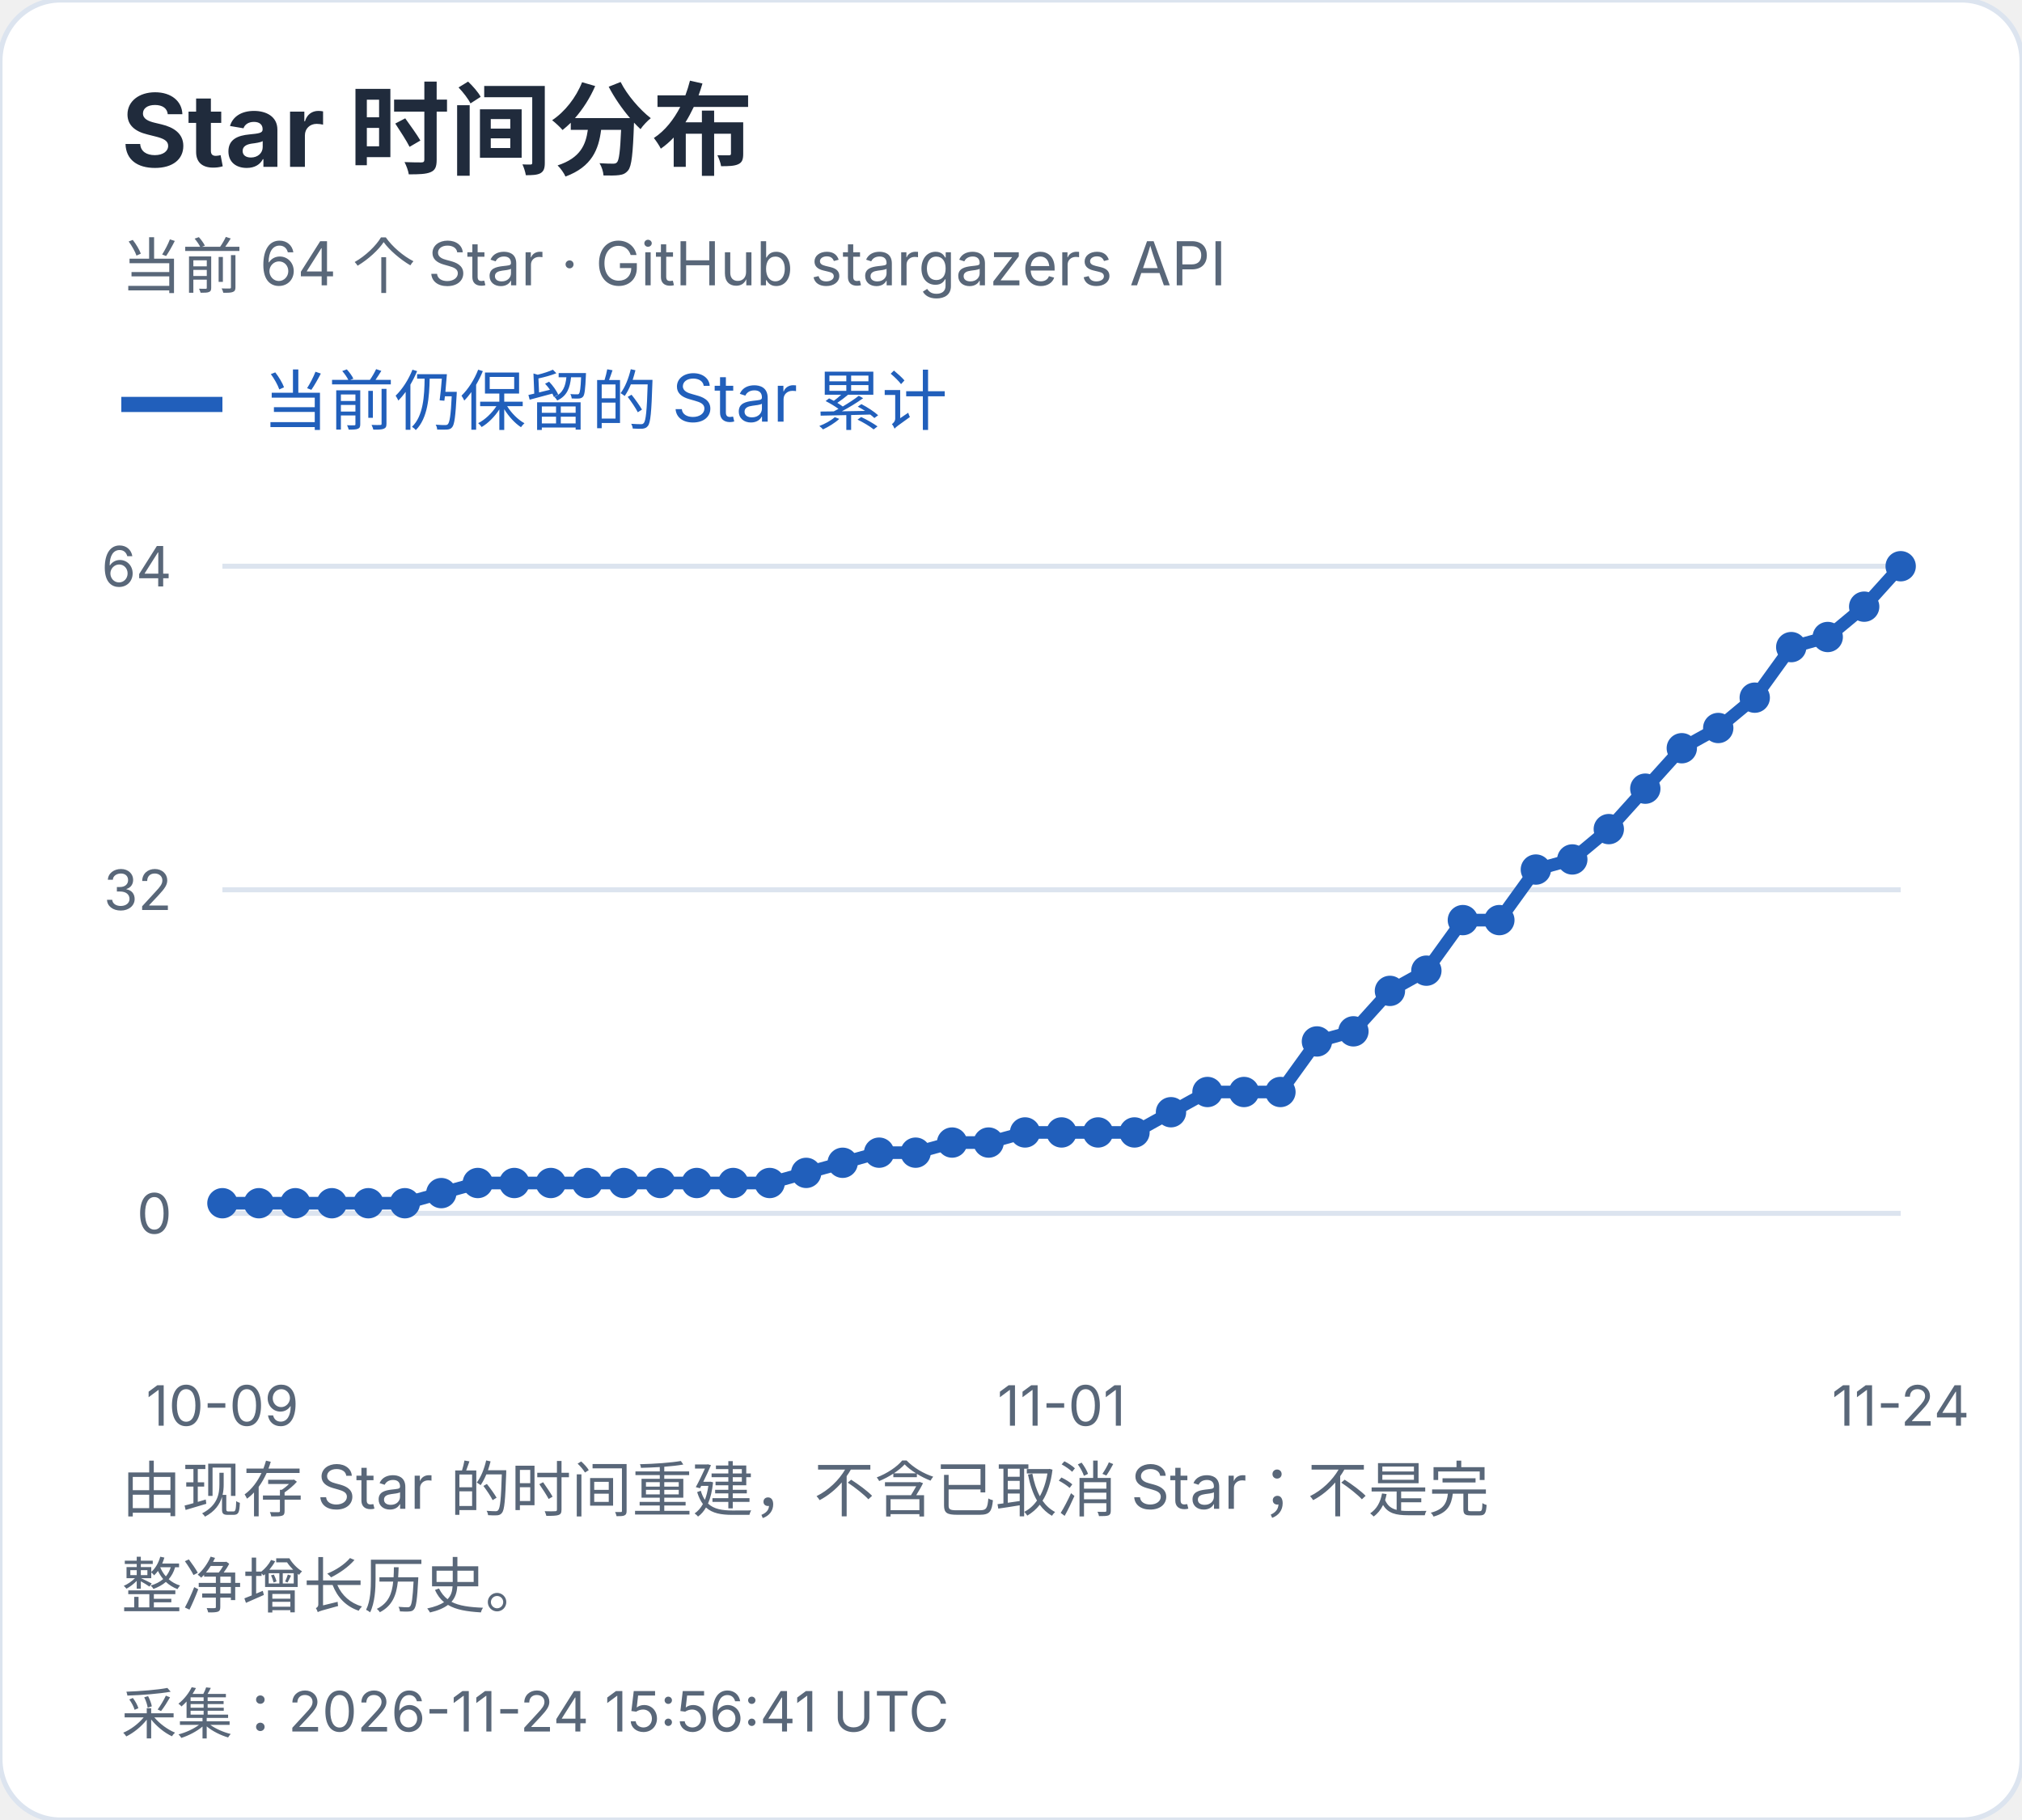
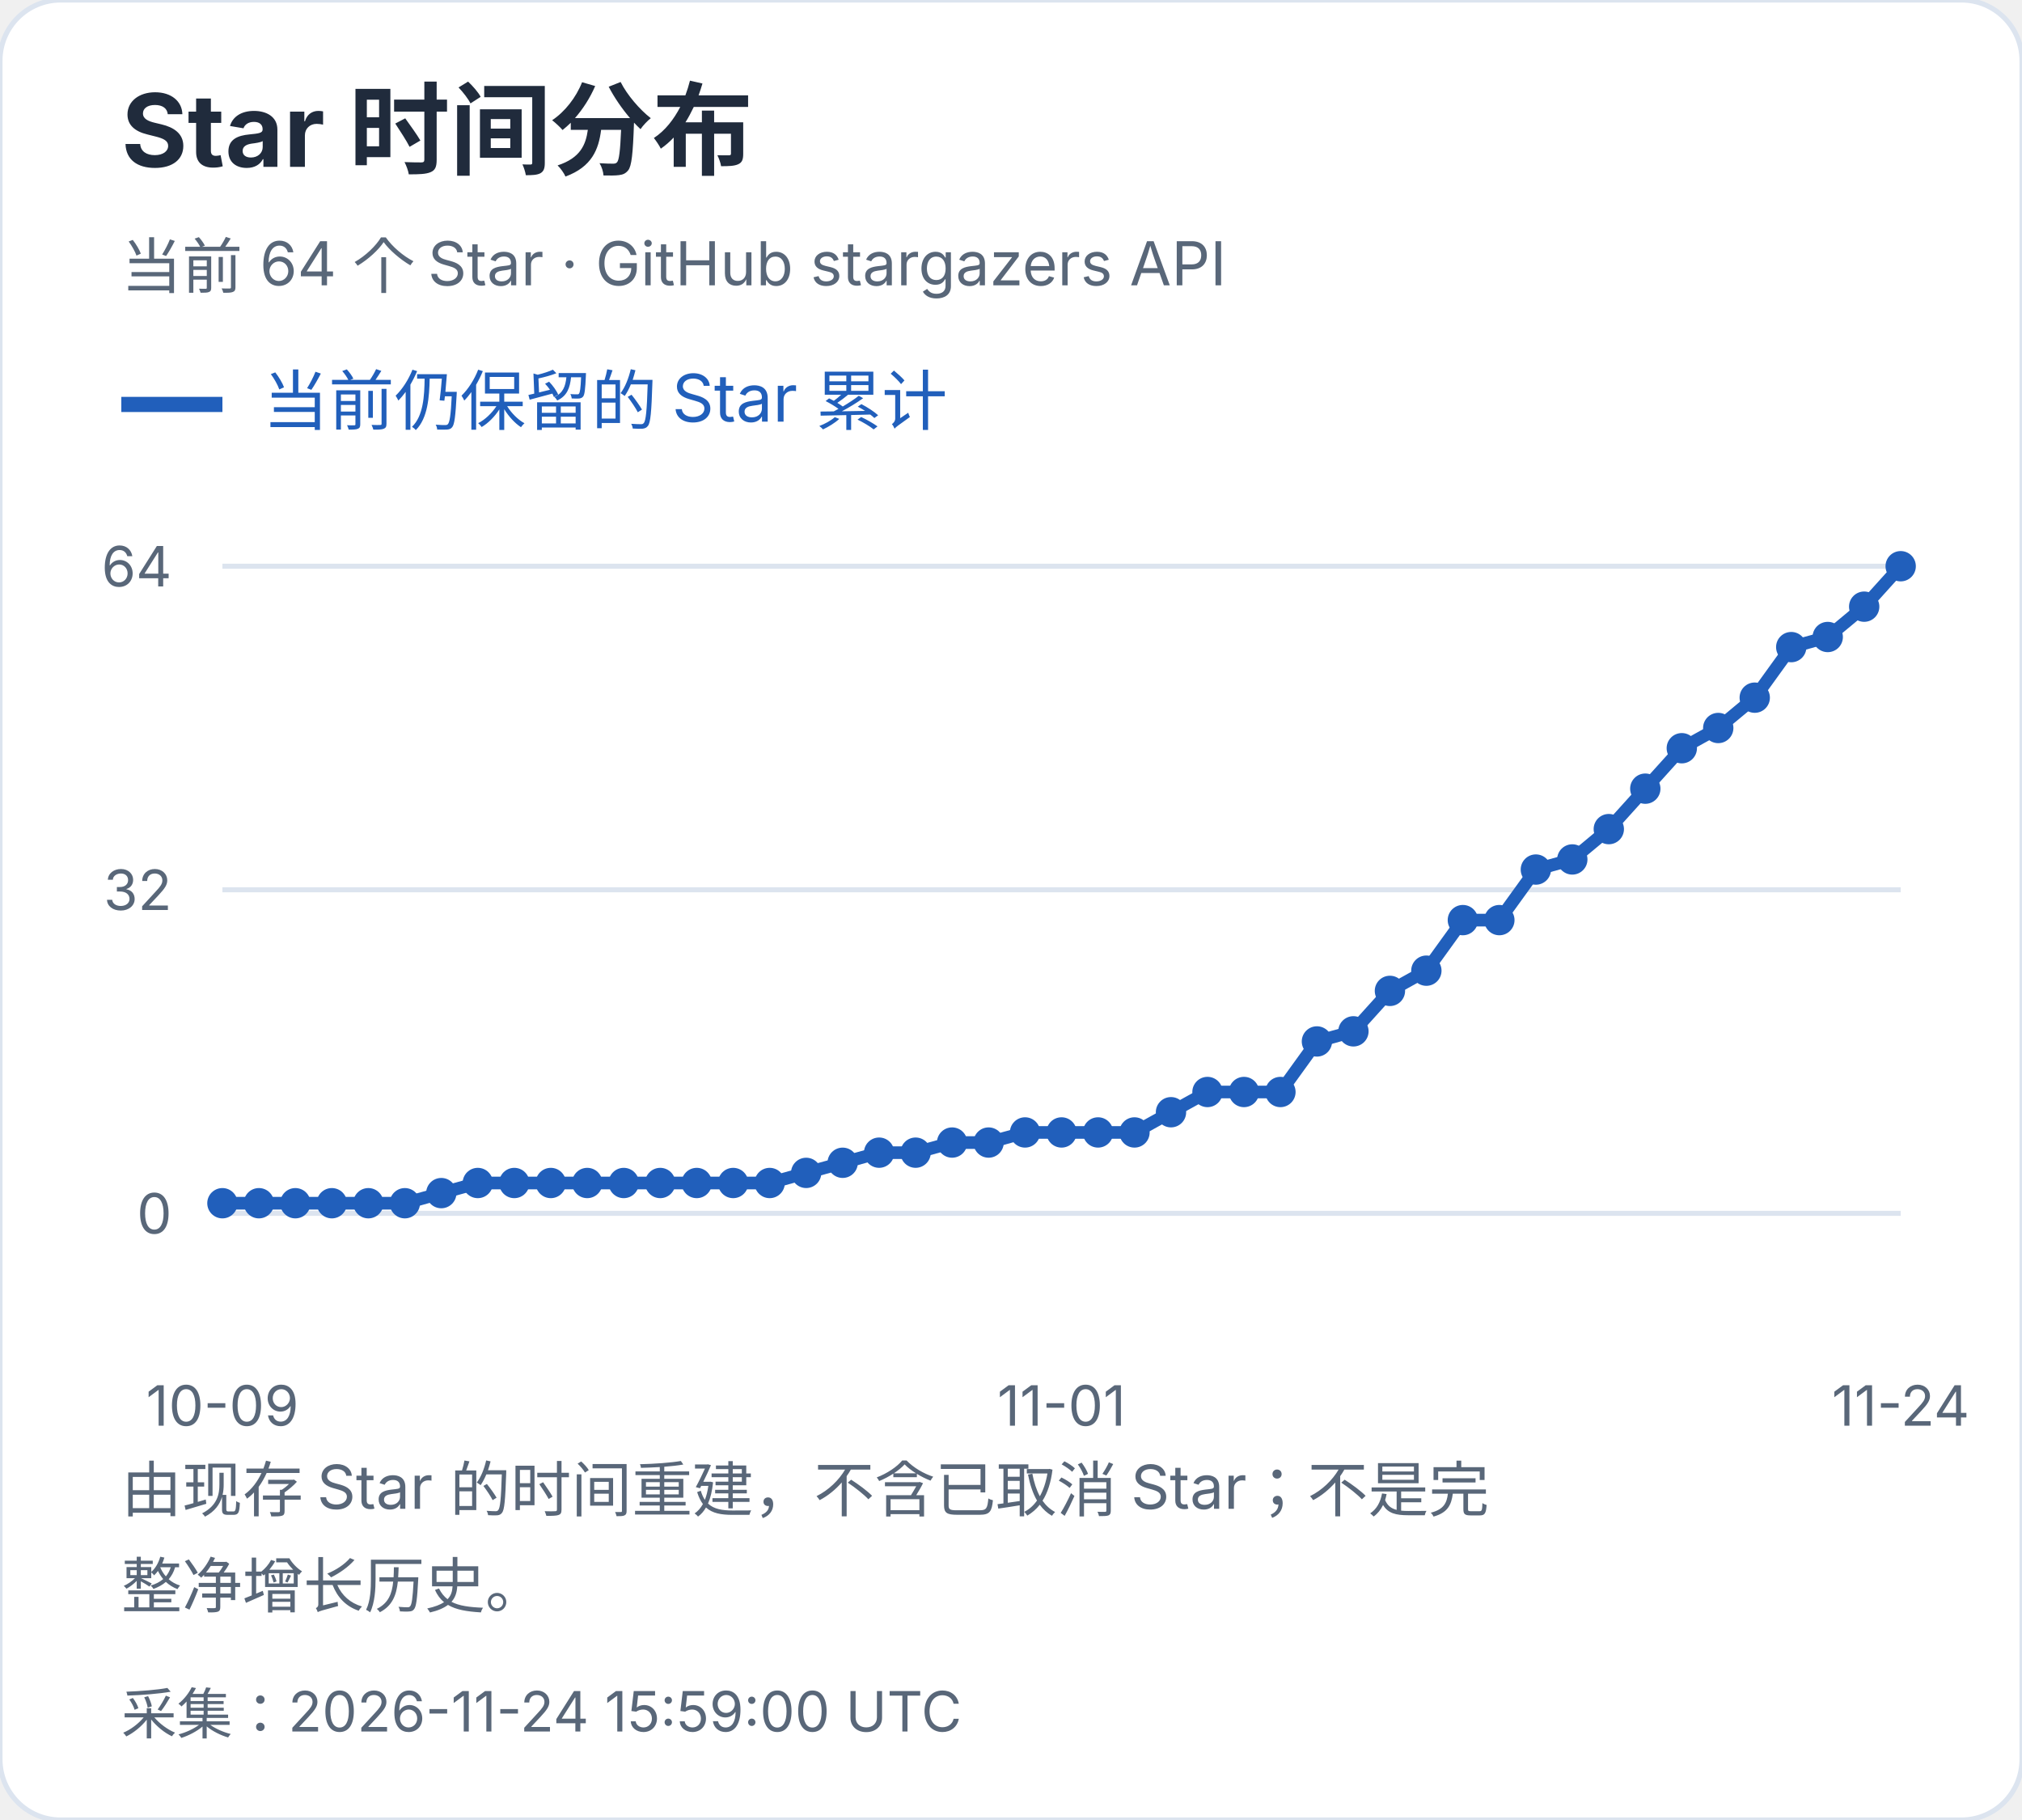
<svg xmlns="http://www.w3.org/2000/svg" width="400" height="360" viewBox="0 0 400 360" role="img" aria-label="Star 时间分布">
  <style>text{font-family:-apple-system,BlinkMacSystemFont,"Segoe UI","PingFang SC","Microsoft YaHei",sans-serif;font-variant-numeric:tabular-nums}</style>
  <rect width="400" height="360" rx="12" fill="white" stroke="#dce4ef" />
  <text x="24" y="33" font-size="20" fill="#202b3c" font-weight="650" text-anchor="start">Star 时间分布</text>
  <text x="24" y="57" font-size="12" fill="#596779" font-weight="400" text-anchor="start">当前 64 个 Star · GitHub stargazers API</text>
  <path d="M24 80h20" stroke="#215fbb" stroke-width="3" />
  <text x="52" y="84" font-size="13" fill="#215fbb" font-weight="400" text-anchor="start">当前仍保留的 Star 累计</text>
  <path d="M44 240.0H376" stroke="#dce4ef" />
  <text x="34" y="244.0" font-size="11" fill="#596779" font-weight="400" text-anchor="end">0</text>
  <path d="M44 176.0H376" stroke="#dce4ef" />
  <text x="34" y="180.0" font-size="11" fill="#596779" font-weight="400" text-anchor="end">32</text>
  <path d="M44 112.0H376" stroke="#dce4ef" />
  <text x="34" y="116.0" font-size="11" fill="#596779" font-weight="400" text-anchor="end">64</text>
  <circle cx="44.00" cy="238.00" r="3" fill="#215fbb" />
  <circle cx="51.22" cy="238.00" r="3" fill="#215fbb" />
  <circle cx="58.43" cy="238.00" r="3" fill="#215fbb" />
  <circle cx="65.65" cy="238.00" r="3" fill="#215fbb" />
  <circle cx="72.87" cy="238.00" r="3" fill="#215fbb" />
  <circle cx="80.09" cy="238.00" r="3" fill="#215fbb" />
  <circle cx="87.30" cy="236.00" r="3" fill="#215fbb" />
  <circle cx="94.52" cy="234.00" r="3" fill="#215fbb" />
  <circle cx="101.74" cy="234.00" r="3" fill="#215fbb" />
  <circle cx="108.96" cy="234.00" r="3" fill="#215fbb" />
  <circle cx="116.17" cy="234.00" r="3" fill="#215fbb" />
  <circle cx="123.39" cy="234.00" r="3" fill="#215fbb" />
  <circle cx="130.61" cy="234.00" r="3" fill="#215fbb" />
  <circle cx="137.83" cy="234.00" r="3" fill="#215fbb" />
  <circle cx="145.04" cy="234.00" r="3" fill="#215fbb" />
  <circle cx="152.26" cy="234.00" r="3" fill="#215fbb" />
  <circle cx="159.48" cy="232.00" r="3" fill="#215fbb" />
  <circle cx="166.70" cy="230.00" r="3" fill="#215fbb" />
  <circle cx="173.91" cy="228.00" r="3" fill="#215fbb" />
  <circle cx="181.13" cy="228.00" r="3" fill="#215fbb" />
  <circle cx="188.35" cy="226.00" r="3" fill="#215fbb" />
  <circle cx="195.57" cy="226.00" r="3" fill="#215fbb" />
  <circle cx="202.78" cy="224.00" r="3" fill="#215fbb" />
  <circle cx="210.00" cy="224.00" r="3" fill="#215fbb" />
  <circle cx="217.22" cy="224.00" r="3" fill="#215fbb" />
  <circle cx="224.43" cy="224.00" r="3" fill="#215fbb" />
  <circle cx="231.65" cy="220.00" r="3" fill="#215fbb" />
  <circle cx="238.87" cy="216.00" r="3" fill="#215fbb" />
  <circle cx="246.09" cy="216.00" r="3" fill="#215fbb" />
  <circle cx="253.30" cy="216.00" r="3" fill="#215fbb" />
  <circle cx="260.52" cy="206.00" r="3" fill="#215fbb" />
  <circle cx="267.74" cy="204.00" r="3" fill="#215fbb" />
  <circle cx="274.96" cy="196.00" r="3" fill="#215fbb" />
  <circle cx="282.17" cy="192.00" r="3" fill="#215fbb" />
  <circle cx="289.39" cy="182.00" r="3" fill="#215fbb" />
  <circle cx="296.61" cy="182.00" r="3" fill="#215fbb" />
  <circle cx="303.83" cy="172.00" r="3" fill="#215fbb" />
  <circle cx="311.04" cy="170.00" r="3" fill="#215fbb" />
  <circle cx="318.26" cy="164.00" r="3" fill="#215fbb" />
  <circle cx="325.48" cy="156.00" r="3" fill="#215fbb" />
  <circle cx="332.70" cy="148.00" r="3" fill="#215fbb" />
  <circle cx="339.91" cy="144.00" r="3" fill="#215fbb" />
  <circle cx="347.13" cy="138.00" r="3" fill="#215fbb" />
  <circle cx="354.35" cy="128.00" r="3" fill="#215fbb" />
  <circle cx="361.57" cy="126.00" r="3" fill="#215fbb" />
  <circle cx="368.78" cy="120.00" r="3" fill="#215fbb" />
  <circle cx="376.00" cy="112.00" r="3" fill="#215fbb" />
  <polyline points="44.00,238.00 51.22,238.00 58.43,238.00 65.65,238.00 72.87,238.00 80.09,238.00 87.30,236.00 94.52,234.00 101.74,234.00 108.96,234.00 116.17,234.00 123.39,234.00 130.61,234.00 137.83,234.00 145.04,234.00 152.26,234.00 159.48,232.00 166.70,230.00 173.91,228.00 181.13,228.00 188.35,226.00 195.57,226.00 202.78,224.00 210.00,224.00 217.22,224.00 224.43,224.00 231.65,220.00 238.87,216.00 246.09,216.00 253.30,216.00 260.52,206.00 267.74,204.00 274.96,196.00 282.17,192.00 289.39,182.00 296.61,182.00 303.83,172.00 311.04,170.00 318.26,164.00 325.48,156.00 332.70,148.00 339.91,144.00 347.13,138.00 354.35,128.00 361.57,126.00 368.78,120.00 376.00,112.00" fill="none" stroke="#215fbb" stroke-width="2.5" />
  <text x="44.0" y="282" font-size="11" fill="#596779" font-weight="400" text-anchor="middle">10-09</text>
  <text x="210.0" y="282" font-size="11" fill="#596779" font-weight="400" text-anchor="middle">11-01</text>
  <text x="376.0" y="282" font-size="11" fill="#596779" font-weight="400" text-anchor="middle">11-24</text>
  <text x="24" y="299" font-size="12" fill="#596779" font-weight="400" text-anchor="start">由现存 Star 的时间重建，不含已取消 Star；不是完</text>
  <text x="24" y="318" font-size="12" fill="#596779" font-weight="400" text-anchor="start">整净增长历史。</text>
-   <text x="24" y="343" font-size="11" fill="#596779" font-weight="400" text-anchor="start">采集：2026-11-24 15:56:41 UTC</text>
+   <text x="24" y="343" font-size="11" fill="#596779" font-weight="400" text-anchor="start">采集：2026-11-24 15:59:00 UTC</text>
</svg>
